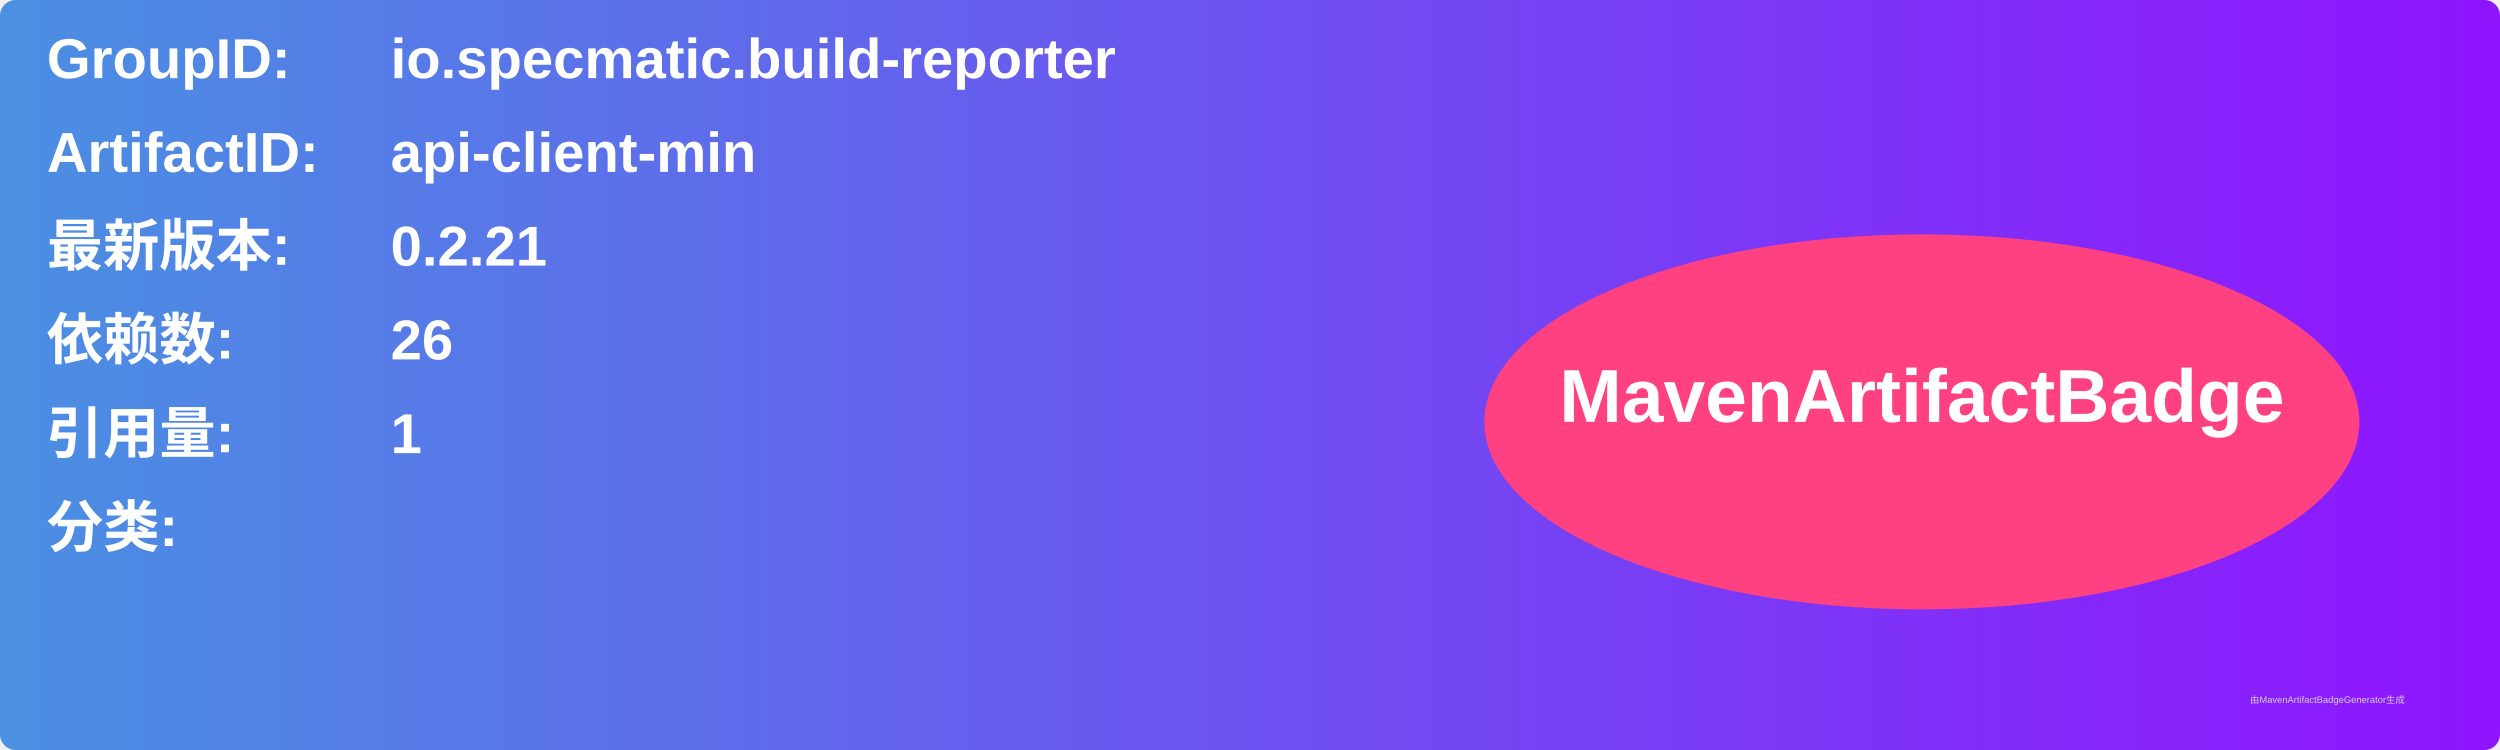
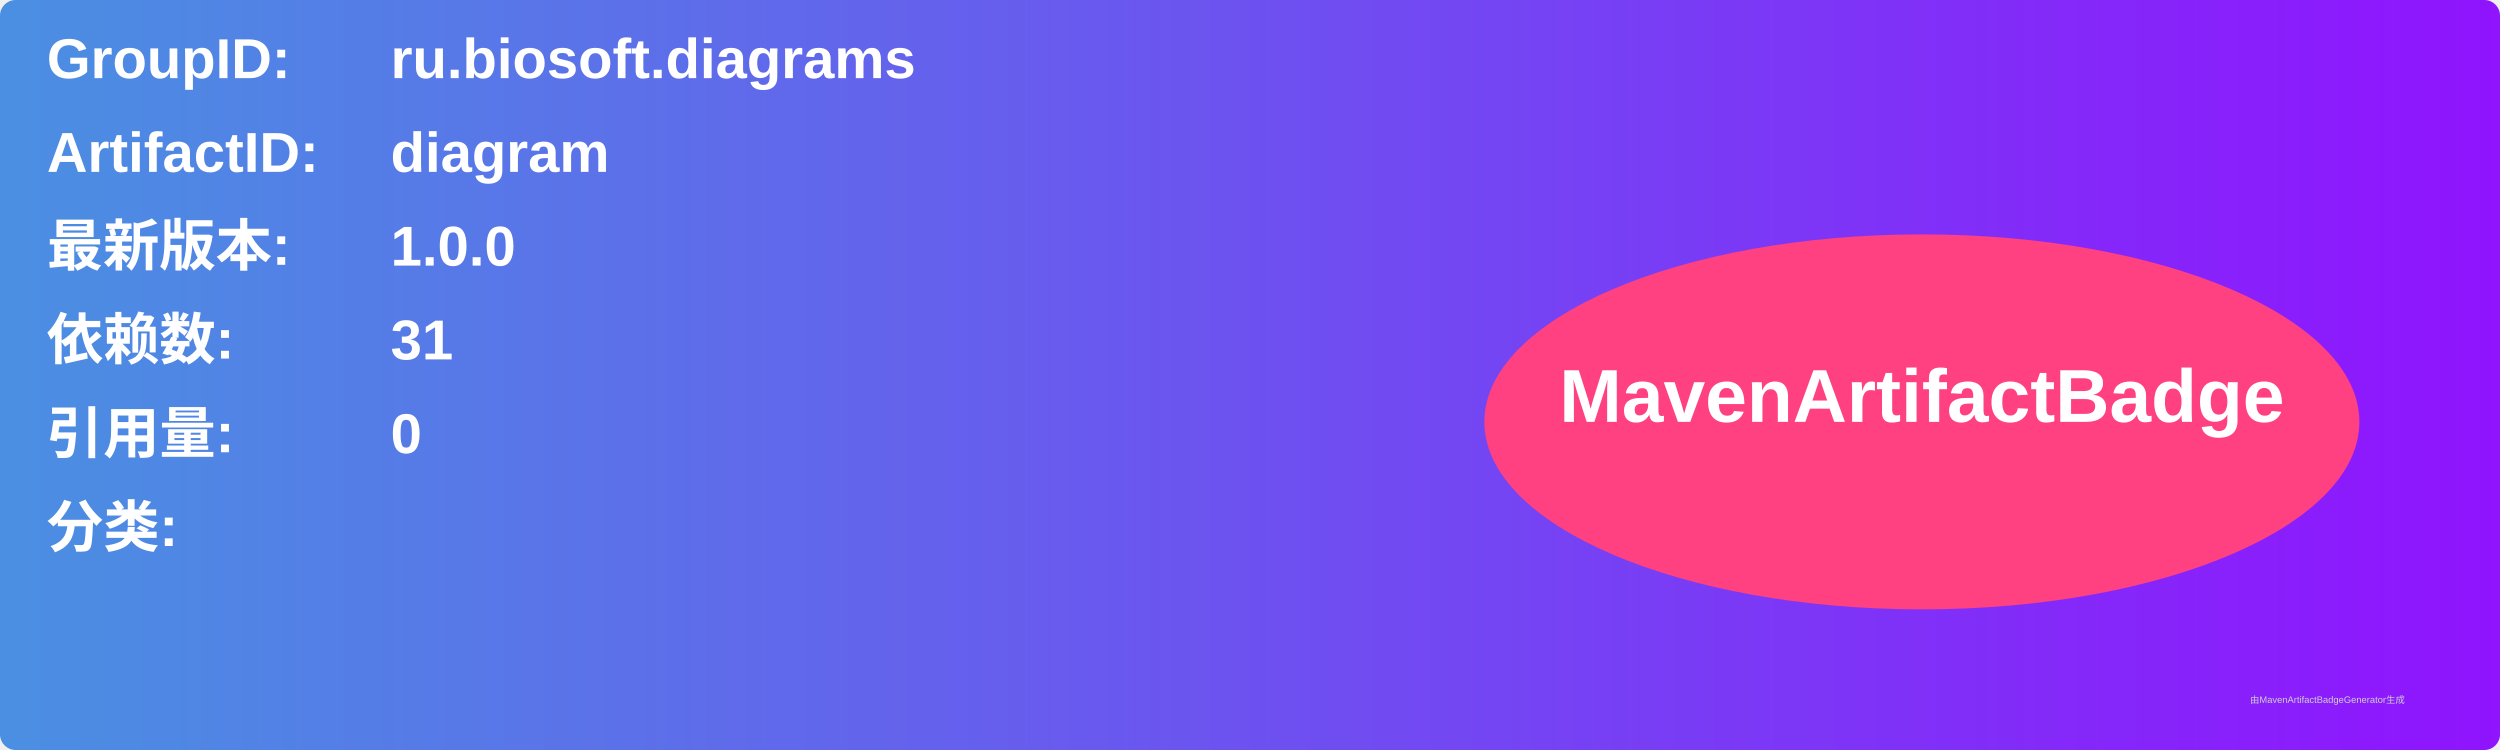
<svg xmlns="http://www.w3.org/2000/svg" width="800" height="240" viewBox="0 0 800 240">
  <linearGradient id="grad" x1="0%" y1="0%" x2="100%" y2="0%">
    <stop offset="0%" stop-color="#4a90e2" />
    <stop offset="100%" stop-color="#9013fe" />
  </linearGradient>
  <rect width="100%" height="100%" rx="5" ry="5" fill="url(#grad)" />
  <g transform="translate(15, 15)">
    <text x="0" y="10" font-family="Arial" font-size="18" fill="white" font-weight="bold" width="260">GroupID:</text>
-     <text x="110" y="10" font-family="Arial" font-size="18" fill="white" font-weight="bold" width="460">io.specmatic.build-reporter</text>
+     <text x="110" y="10" font-family="Arial" font-size="18" fill="white" font-weight="bold" width="460">ru.biosoft.diagrams</text>
    <text x="0" y="40" font-family="Arial" font-size="18" fill="white" font-weight="bold" width="260">ArtifactID:</text>
-     <text x="110" y="40" font-family="Arial" font-size="18" fill="white" font-weight="bold" width="460">api-client-min</text>
+     <text x="110" y="40" font-family="Arial" font-size="18" fill="white" font-weight="bold" width="460">diagram</text>
    <text x="0" y="70" font-family="Arial" font-size="18" fill="white" font-weight="bold">最新版本:</text>
    <text x="110" y="70" font-family="Arial" font-size="18" fill="white" font-weight="bold">
-       <tspan font-weight="bold">0.2.21</tspan>
+       <tspan font-weight="bold">1.0.0</tspan>
    </text>
    <text x="0" y="100" font-family="Arial" font-size="18" fill="white" font-weight="bold">依赖数: </text>
    <text x="110" y="100" font-family="Arial" font-size="18" fill="white">
-       <tspan font-weight="bold">26</tspan>
+       <tspan font-weight="bold">31</tspan>
    </text>
    <text x="0" y="130" font-family="Arial" font-size="18" fill="white" font-weight="bold">引用量: </text>
    <text x="110" y="130" font-family="Arial" font-size="18" fill="white">
-       <tspan font-weight="bold">1</tspan>
+       <tspan font-weight="bold">0</tspan>
    </text>
    <text x="0" y="160" font-family="Arial" font-size="18" fill="white" font-weight="bold">分类:</text>
    <text x="10" y="190" font-family="Arial" font-size="10" fill="white">
      <tspan font-weight="bold" />
    </text>
    <ellipse cx="600" cy="120" rx="140" ry="60" fill="#ff4081" />
    <text x="600" y="120" text-anchor="middle" font-family="Arial" font-size="24" fill="white" font-weight="bold">MavenArtifactBadge</text>
  </g>
  <text x="720" y="225" font-family="Arial" font-size="3" fill="#d0d0d0">由MavenArtifactBadgeGenerator生成</text>
</svg>
